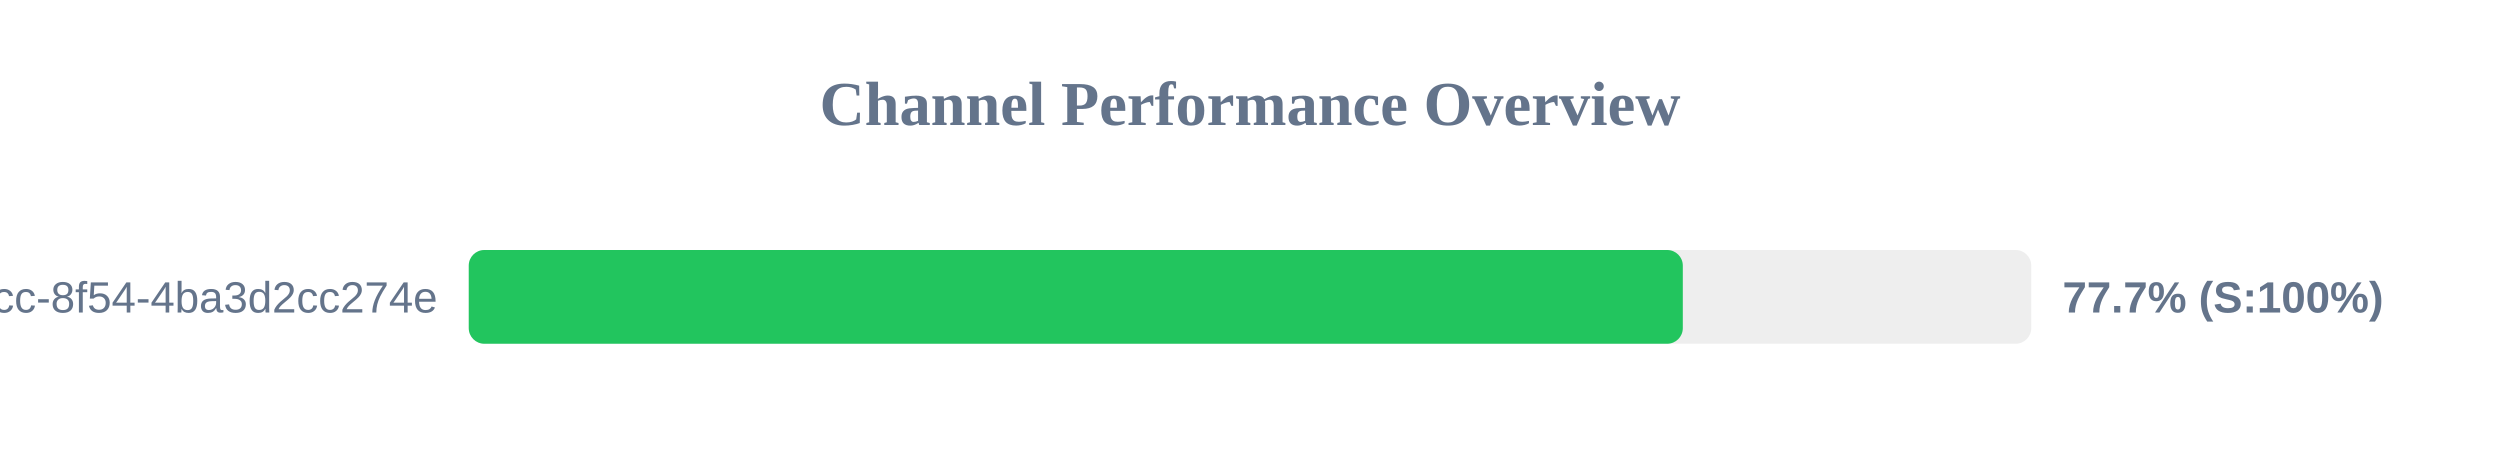
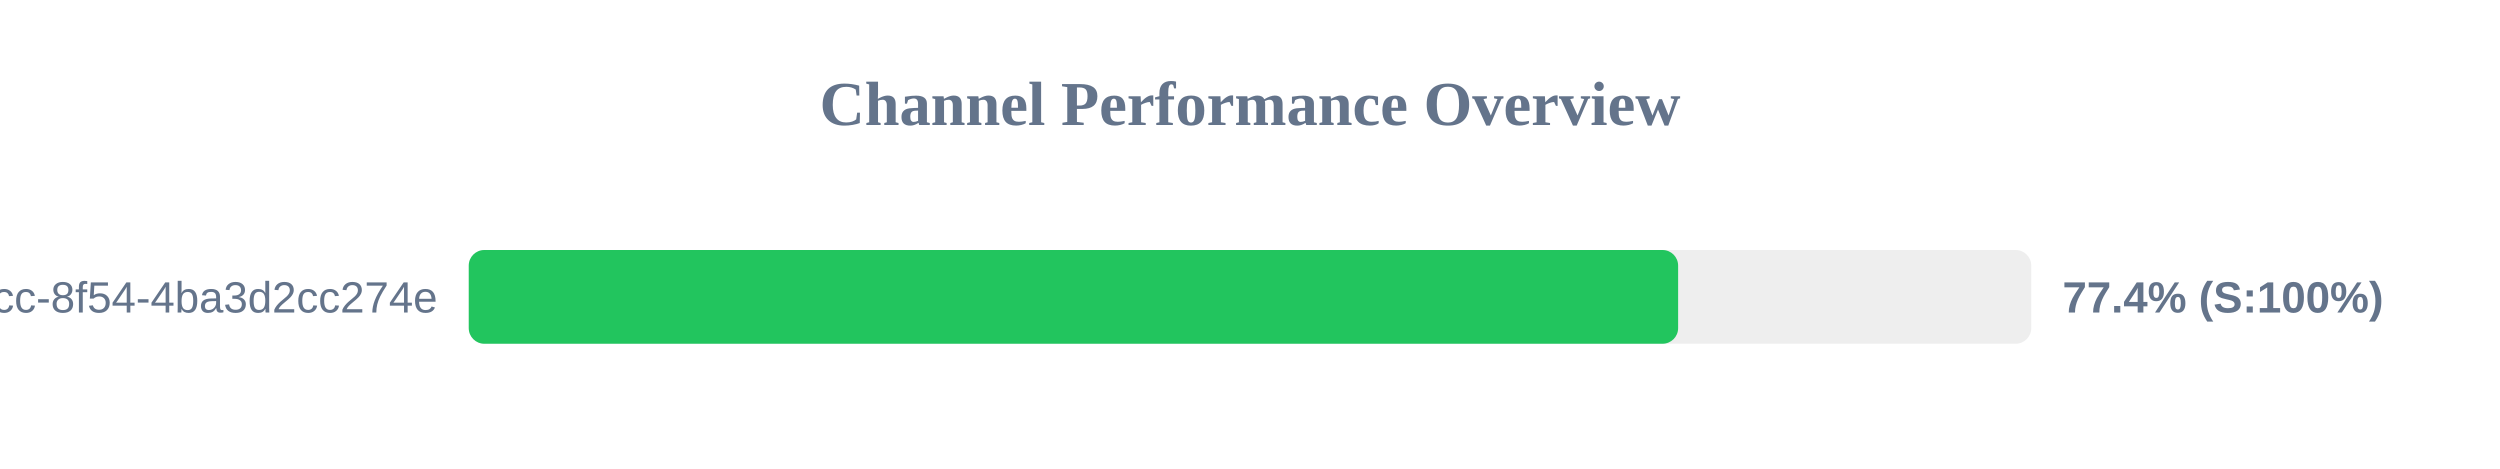
<svg xmlns="http://www.w3.org/2000/svg" width="800" height="150" version="1.1">
  <style>
        .row { font: 14px Arial; fill: #64748b; }
        .score { font: bold 14px Arial; fill: #64748b; }
    </style>
  <text x="400" y="40" text-anchor="middle" font-size="20px" font-weight="bold" fill="#64748b">Channel Performance Overview</text>
  <rect x="150" y="80" width="500" height="30" fill="#eee" rx="5" />
-   <rect x="150" y="80" width="388.5" height="30" fill="#22c55e" rx="5" />
+   <rect x="150" y="80" width="387.0" height="30" fill="#22c55e" rx="5" />
  <text x="140" y="100" text-anchor="end" class="row">?uuid=45cc0b3a-0adb-4dcc-8f54-4ba3d2cc274e</text>
-   <text x="660" y="100" text-anchor="start" class="score">77.7% (S:100%)</text>
+   <text x="660" y="100" text-anchor="start" class="score">77.4% (S:100%)</text>
</svg>
